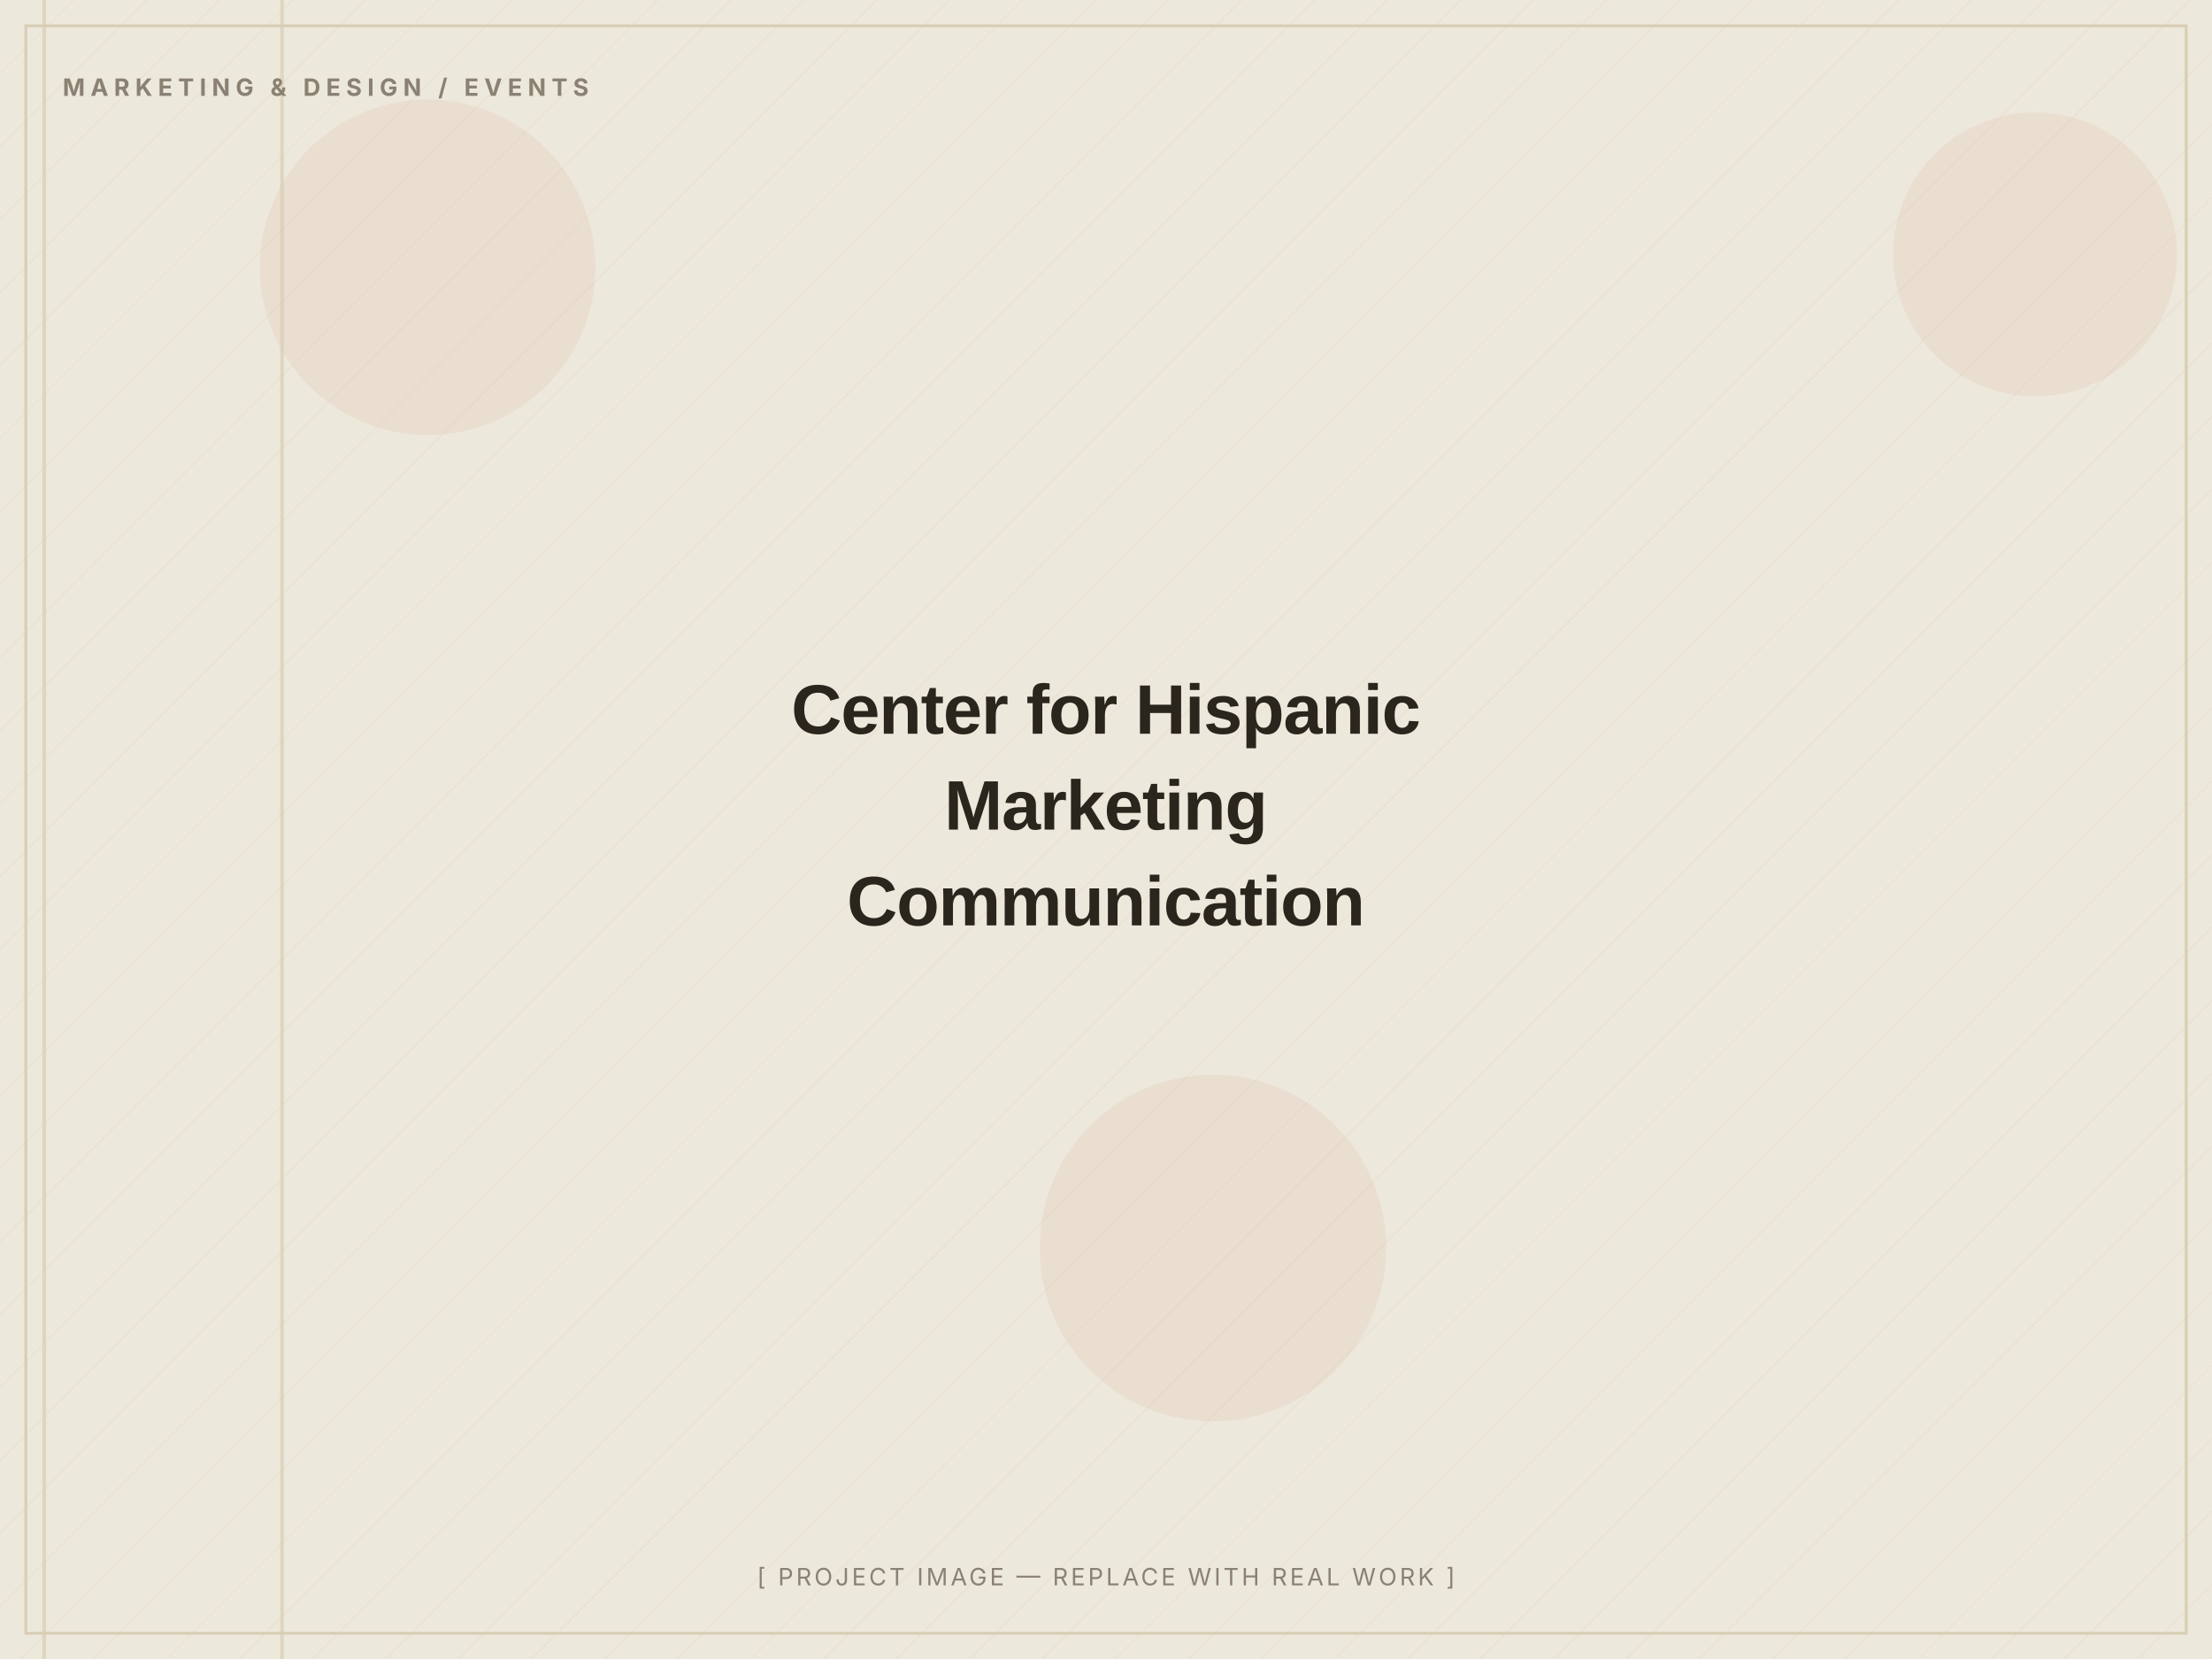
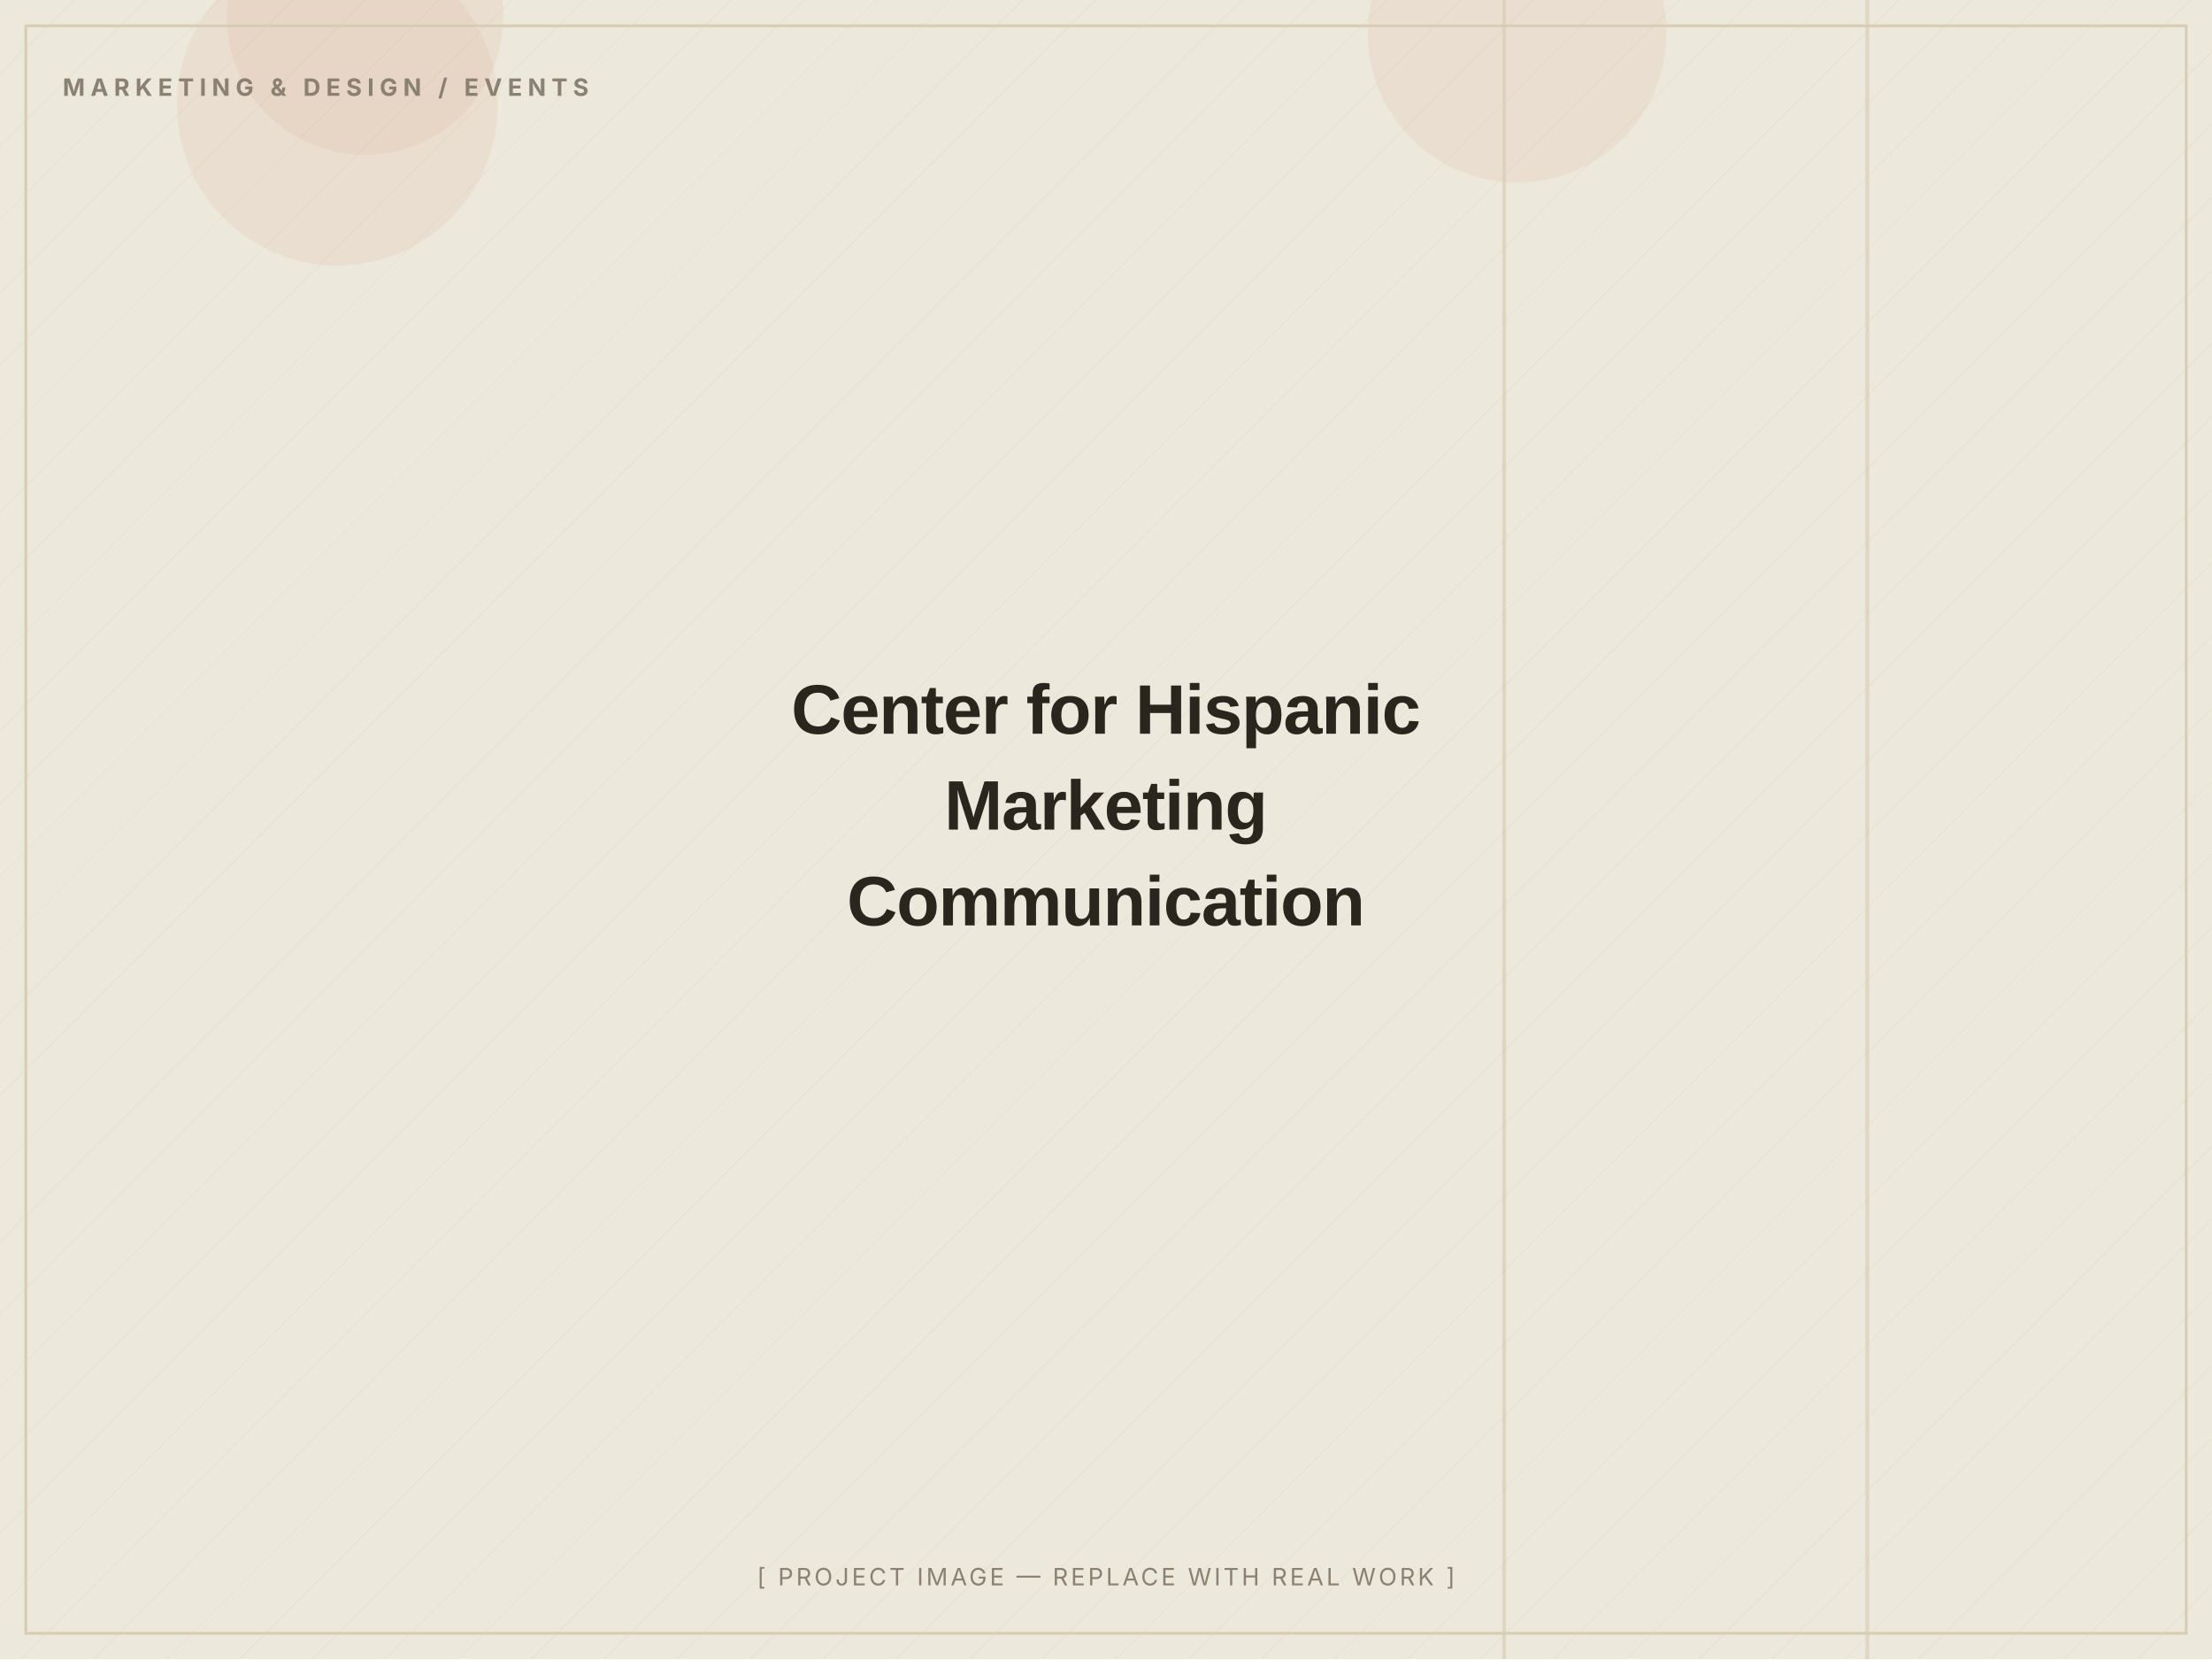
<svg xmlns="http://www.w3.org/2000/svg" width="1200" height="900" viewBox="0 0 1200 900" role="img" aria-label="Center for Hispanic Marketing Communication — placeholder image">
  <defs>
    <pattern id="d" width="28" height="28" patternUnits="userSpaceOnUse" patternTransform="rotate(45)">
      <line x1="0" y1="0" x2="0" y2="28" stroke="#D8CDB4" stroke-width="1" opacity="0.5" />
    </pattern>
  </defs>
  <rect width="1200" height="900" fill="#EDE8DC" />
  <rect width="1200" height="900" fill="url(#d)" opacity="0.55" />
-   <circle cx="232" cy="145" r="91" fill="#C2410C" opacity="0.06" />
-   <circle cx="1104" cy="138" r="77" fill="#C2410C" opacity="0.06" />
-   <circle cx="658" cy="677" r="94" fill="#C2410C" opacity="0.06" />
-   <rect x="23" y="0" width="2" height="900" fill="#D8CDB4" opacity="0.7" />
-   <rect x="152" y="0" width="2" height="900" fill="#D8CDB4" opacity="0.7" />
+   <circle cx="183" cy="57" r="87" fill="#C2410C" opacity="0.06" />
+   <circle cx="823" cy="18" r="81" fill="#C2410C" opacity="0.06" />
+   <circle cx="198" cy="9" r="75" fill="#C2410C" opacity="0.06" />
+   <rect x="1012" y="0" width="2" height="900" fill="#D8CDB4" opacity="0.7" />
+   <rect x="815" y="0" width="2" height="900" fill="#D8CDB4" opacity="0.7" />
  <rect x="14" y="14" width="1172" height="872" fill="none" stroke="#D8CDB4" stroke-width="1.5" />
  <text x="34" y="52" font-family="Inter, Arial, sans-serif" font-weight="700" font-size="13" letter-spacing="3" fill="#8A8172">MARKETING &amp; DESIGN / EVENTS</text>
  <text x="600.0" y="398.0" text-anchor="middle" font-family="Archivo, Arial, sans-serif" font-weight="800" font-size="38" letter-spacing="-0.5" fill="#2A251D">Center for Hispanic</text>
  <text x="600.0" y="450.0" text-anchor="middle" font-family="Archivo, Arial, sans-serif" font-weight="800" font-size="38" letter-spacing="-0.5" fill="#2A251D">Marketing</text>
  <text x="600.0" y="502.0" text-anchor="middle" font-family="Archivo, Arial, sans-serif" font-weight="800" font-size="38" letter-spacing="-0.5" fill="#2A251D">Communication</text>
  <text x="600.0" y="860" text-anchor="middle" font-family="Inter, Arial, sans-serif" font-size="13" letter-spacing="1.5" fill="#8A8172">[ PROJECT IMAGE — REPLACE WITH REAL WORK ]</text>
</svg>
